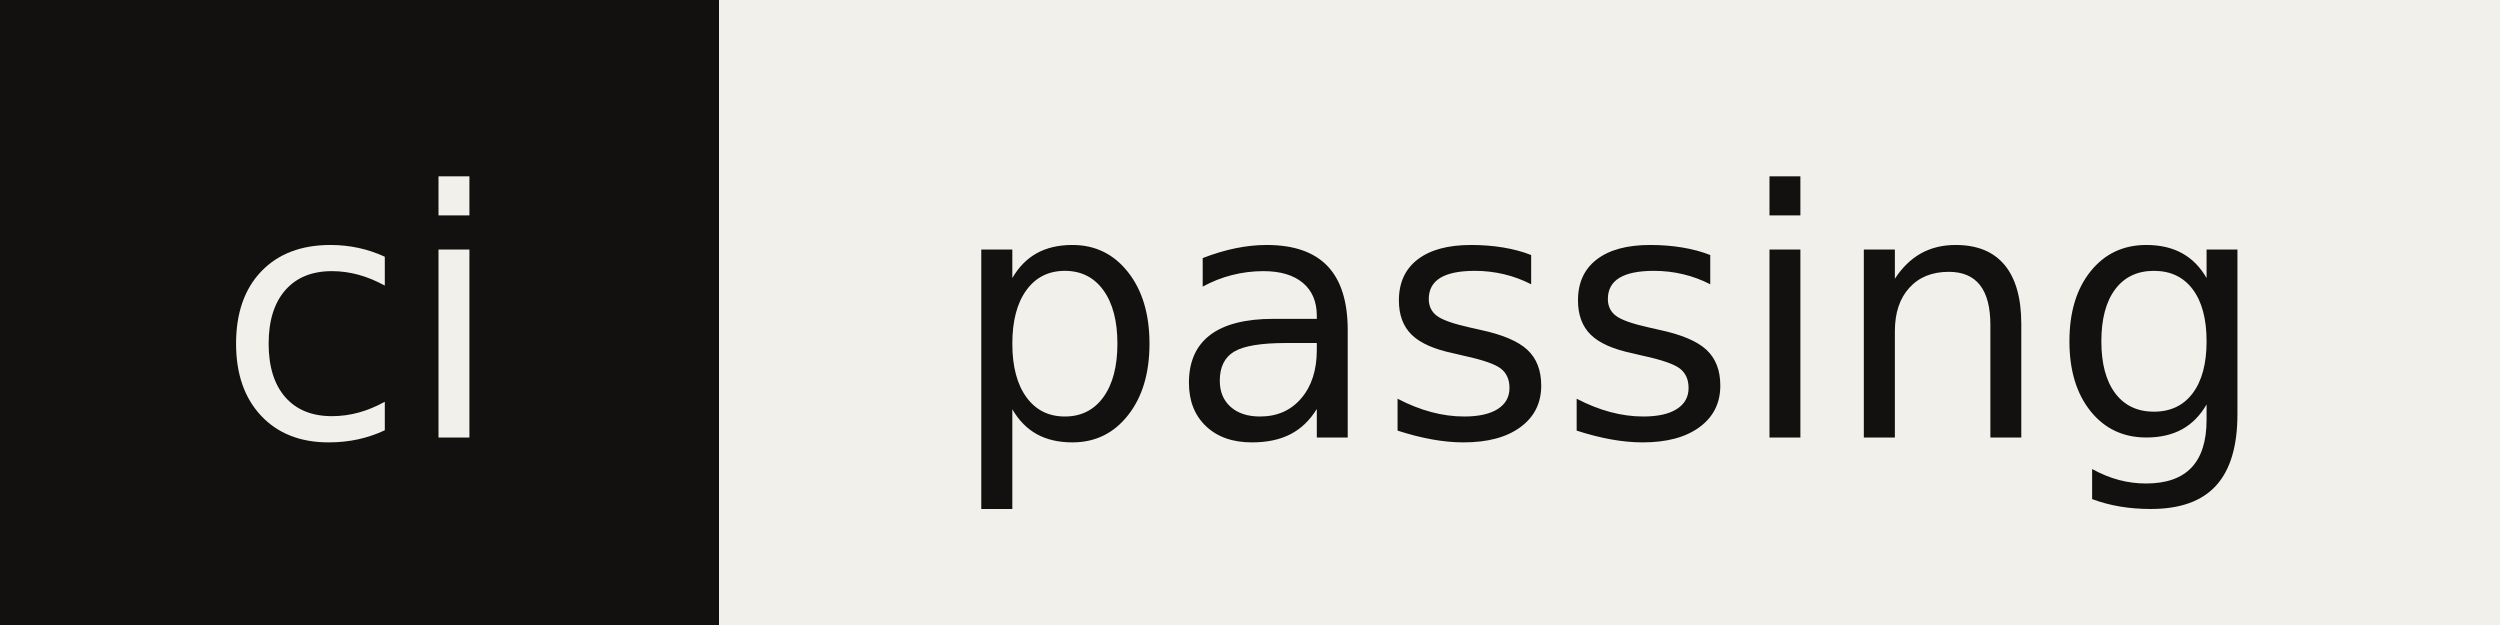
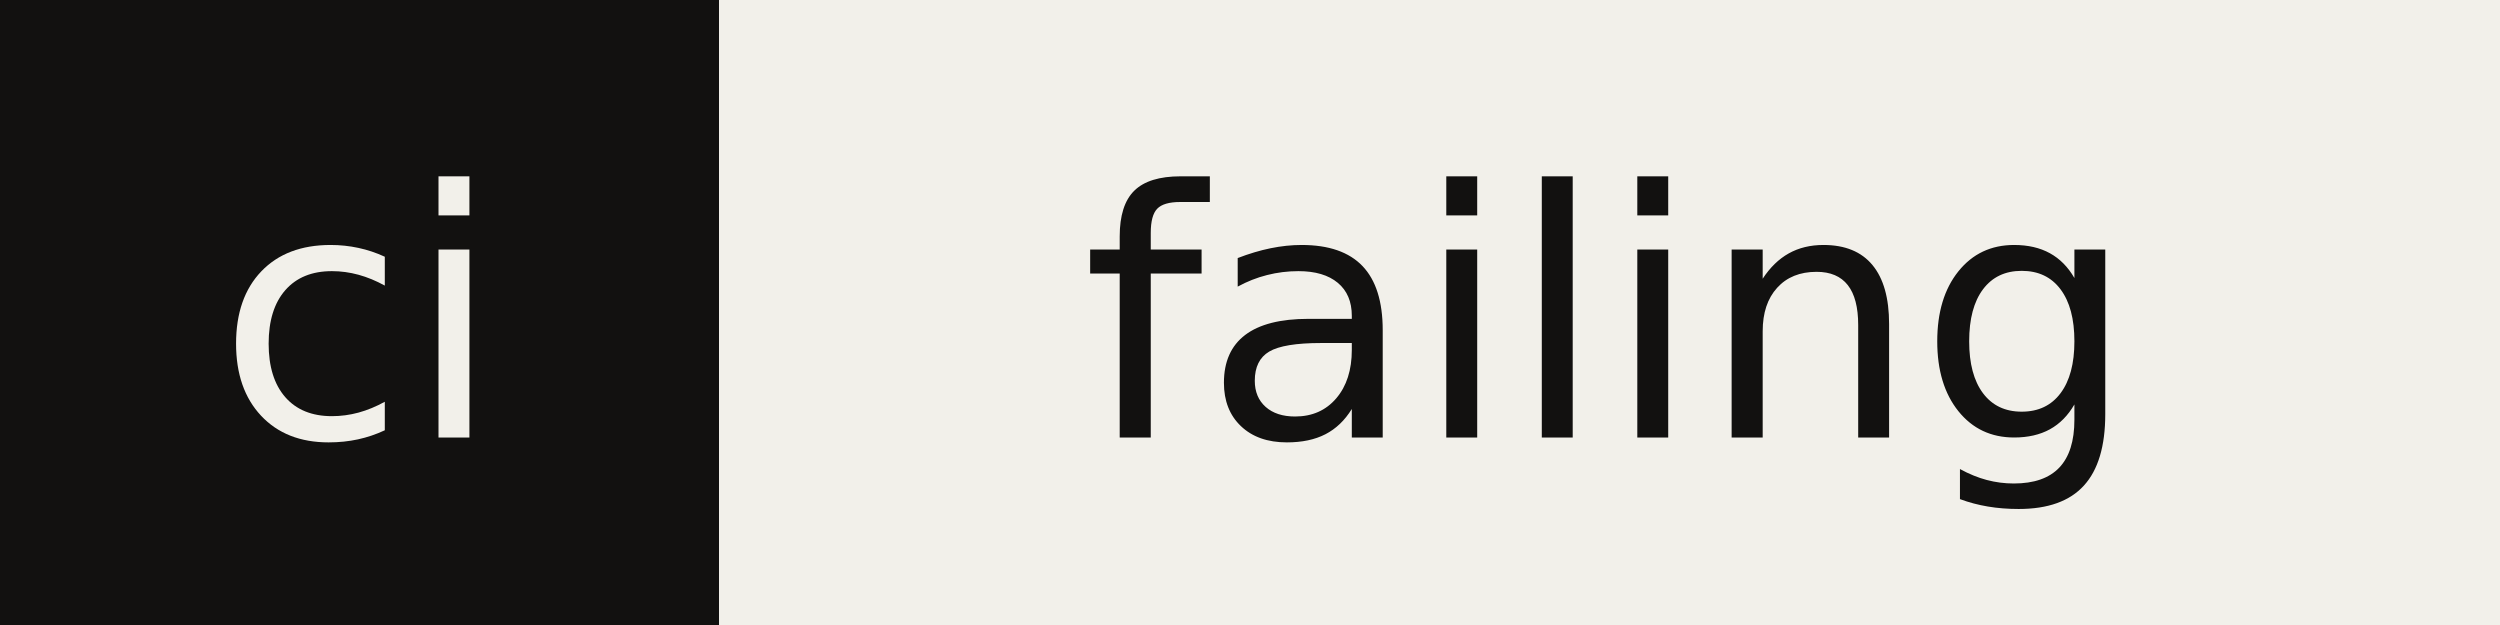
- <svg xmlns="http://www.w3.org/2000/svg" width="80" height="20" role="img" aria-label="ci: passing">
+ <svg xmlns="http://www.w3.org/2000/svg" width="80" height="20" role="img" aria-label="ci: failing">
  <g shape-rendering="crispEdges">
    <rect width="23" height="20" fill="#121110" />
    <rect x="23" width="57" height="20" fill="#F2F0EA" />
  </g>
  <g text-anchor="middle" font-family="Verdana,Geneva,DejaVu Sans,sans-serif" text-rendering="geometricPrecision" font-size="110">
    <text transform="scale(.1)" x="115" y="140" textLength="130" fill="#F2F0EA">ci</text>
-     <text transform="scale(.1)" x="515" y="140" textLength="470" fill="#121110">passing</text>
+     <text transform="scale(.1)" x="515" y="140" textLength="470" fill="#121110">failing</text>
  </g>
</svg>
